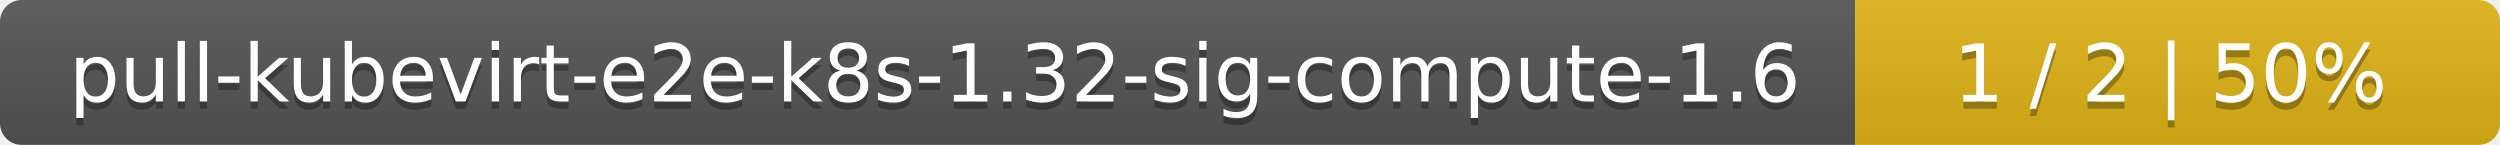
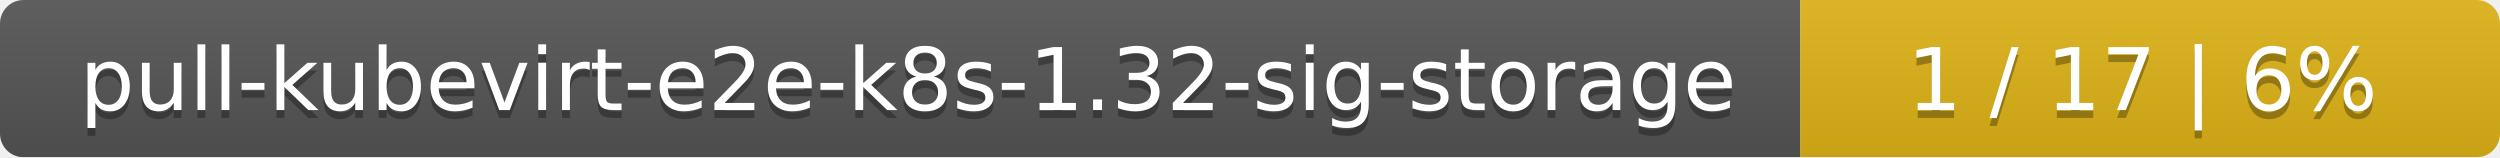
- <svg xmlns="http://www.w3.org/2000/svg" width="345" height="20">
+ <svg xmlns="http://www.w3.org/2000/svg" width="318" height="20">
  <linearGradient id="smooth" x2="0" y2="100%">
    <stop offset="0" stop-color="#bbb" stop-opacity=".1" />
    <stop offset="1" stop-opacity=".1" />
  </linearGradient>
  <mask id="round">
-     <rect width="345" height="20" rx="3" fill="#fff" />
+     <rect width="318" height="20" rx="3" fill="#fff" />
  </mask>
  <g mask="url(#round)">
-     <rect width="256" height="20" fill="#555" />
-     <rect x="256" width="89" height="20" fill="#dfb317" />
-     <rect width="345" height="20" fill="url(#smooth)" />
+     <rect width="229" height="20" fill="#555" />
+     <rect x="229" width="89" height="20" fill="#dfb317" />
+     <rect width="318" height="20" fill="url(#smooth)" />
  </g>
  <g fill="#fff" text-anchor="middle" font-family="DejaVu Sans,Verdana,Geneva,sans-serif" font-size="11">
-     <text x="129" y="15" fill="#010101" fill-opacity=".3">pull-kubevirt-e2e-k8s-1.32-sig-compute-1.6</text>
-     <text x="129" y="14">pull-kubevirt-e2e-k8s-1.32-sig-compute-1.6</text>
-     <text x="299.5" y="15" fill="#010101" fill-opacity=".3">1 / 2    |    50%</text>
-     <text x="299.5" y="14">1 / 2    |    50%</text>
+     <text x="115.5" y="15" fill="#010101" fill-opacity=".3">pull-kubevirt-e2e-k8s-1.32-sig-storage</text>
+     <text x="115.5" y="14">pull-kubevirt-e2e-k8s-1.32-sig-storage</text>
+     <text x="272.5" y="15" fill="#010101" fill-opacity=".3">1 / 17    |    6%</text>
+     <text x="272.5" y="14">1 / 17    |    6%</text>
  </g>
</svg>
